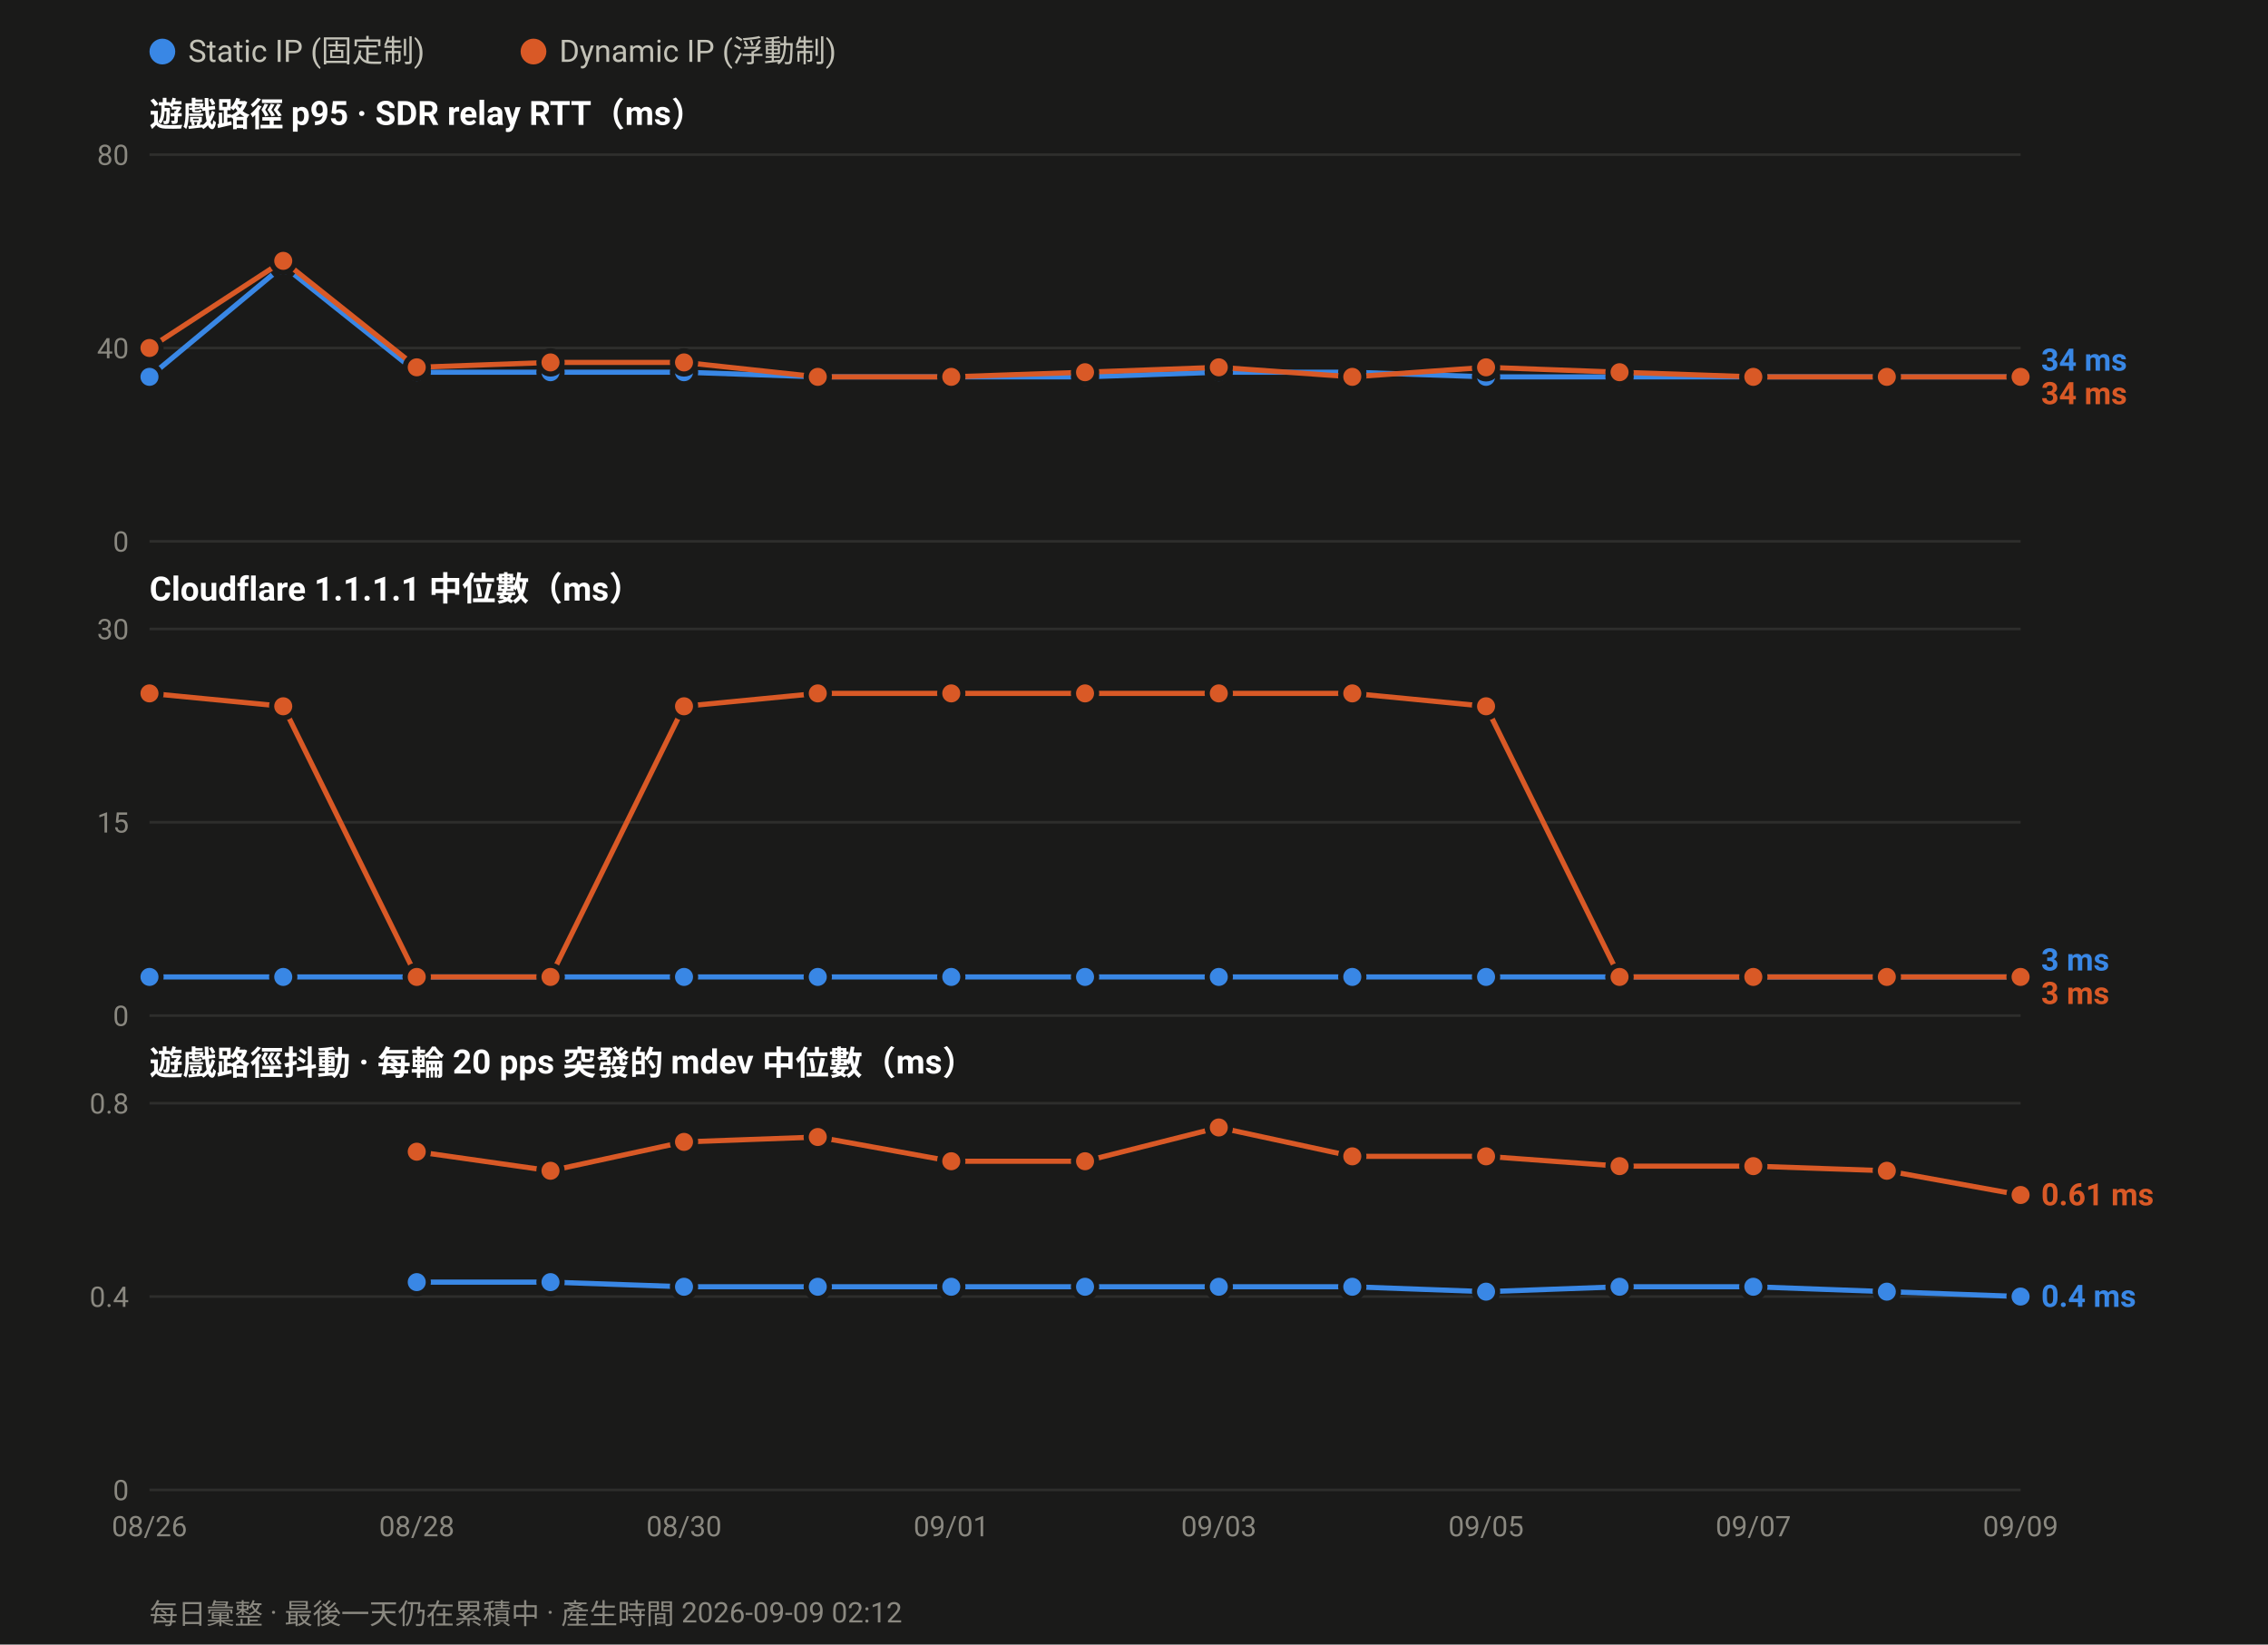
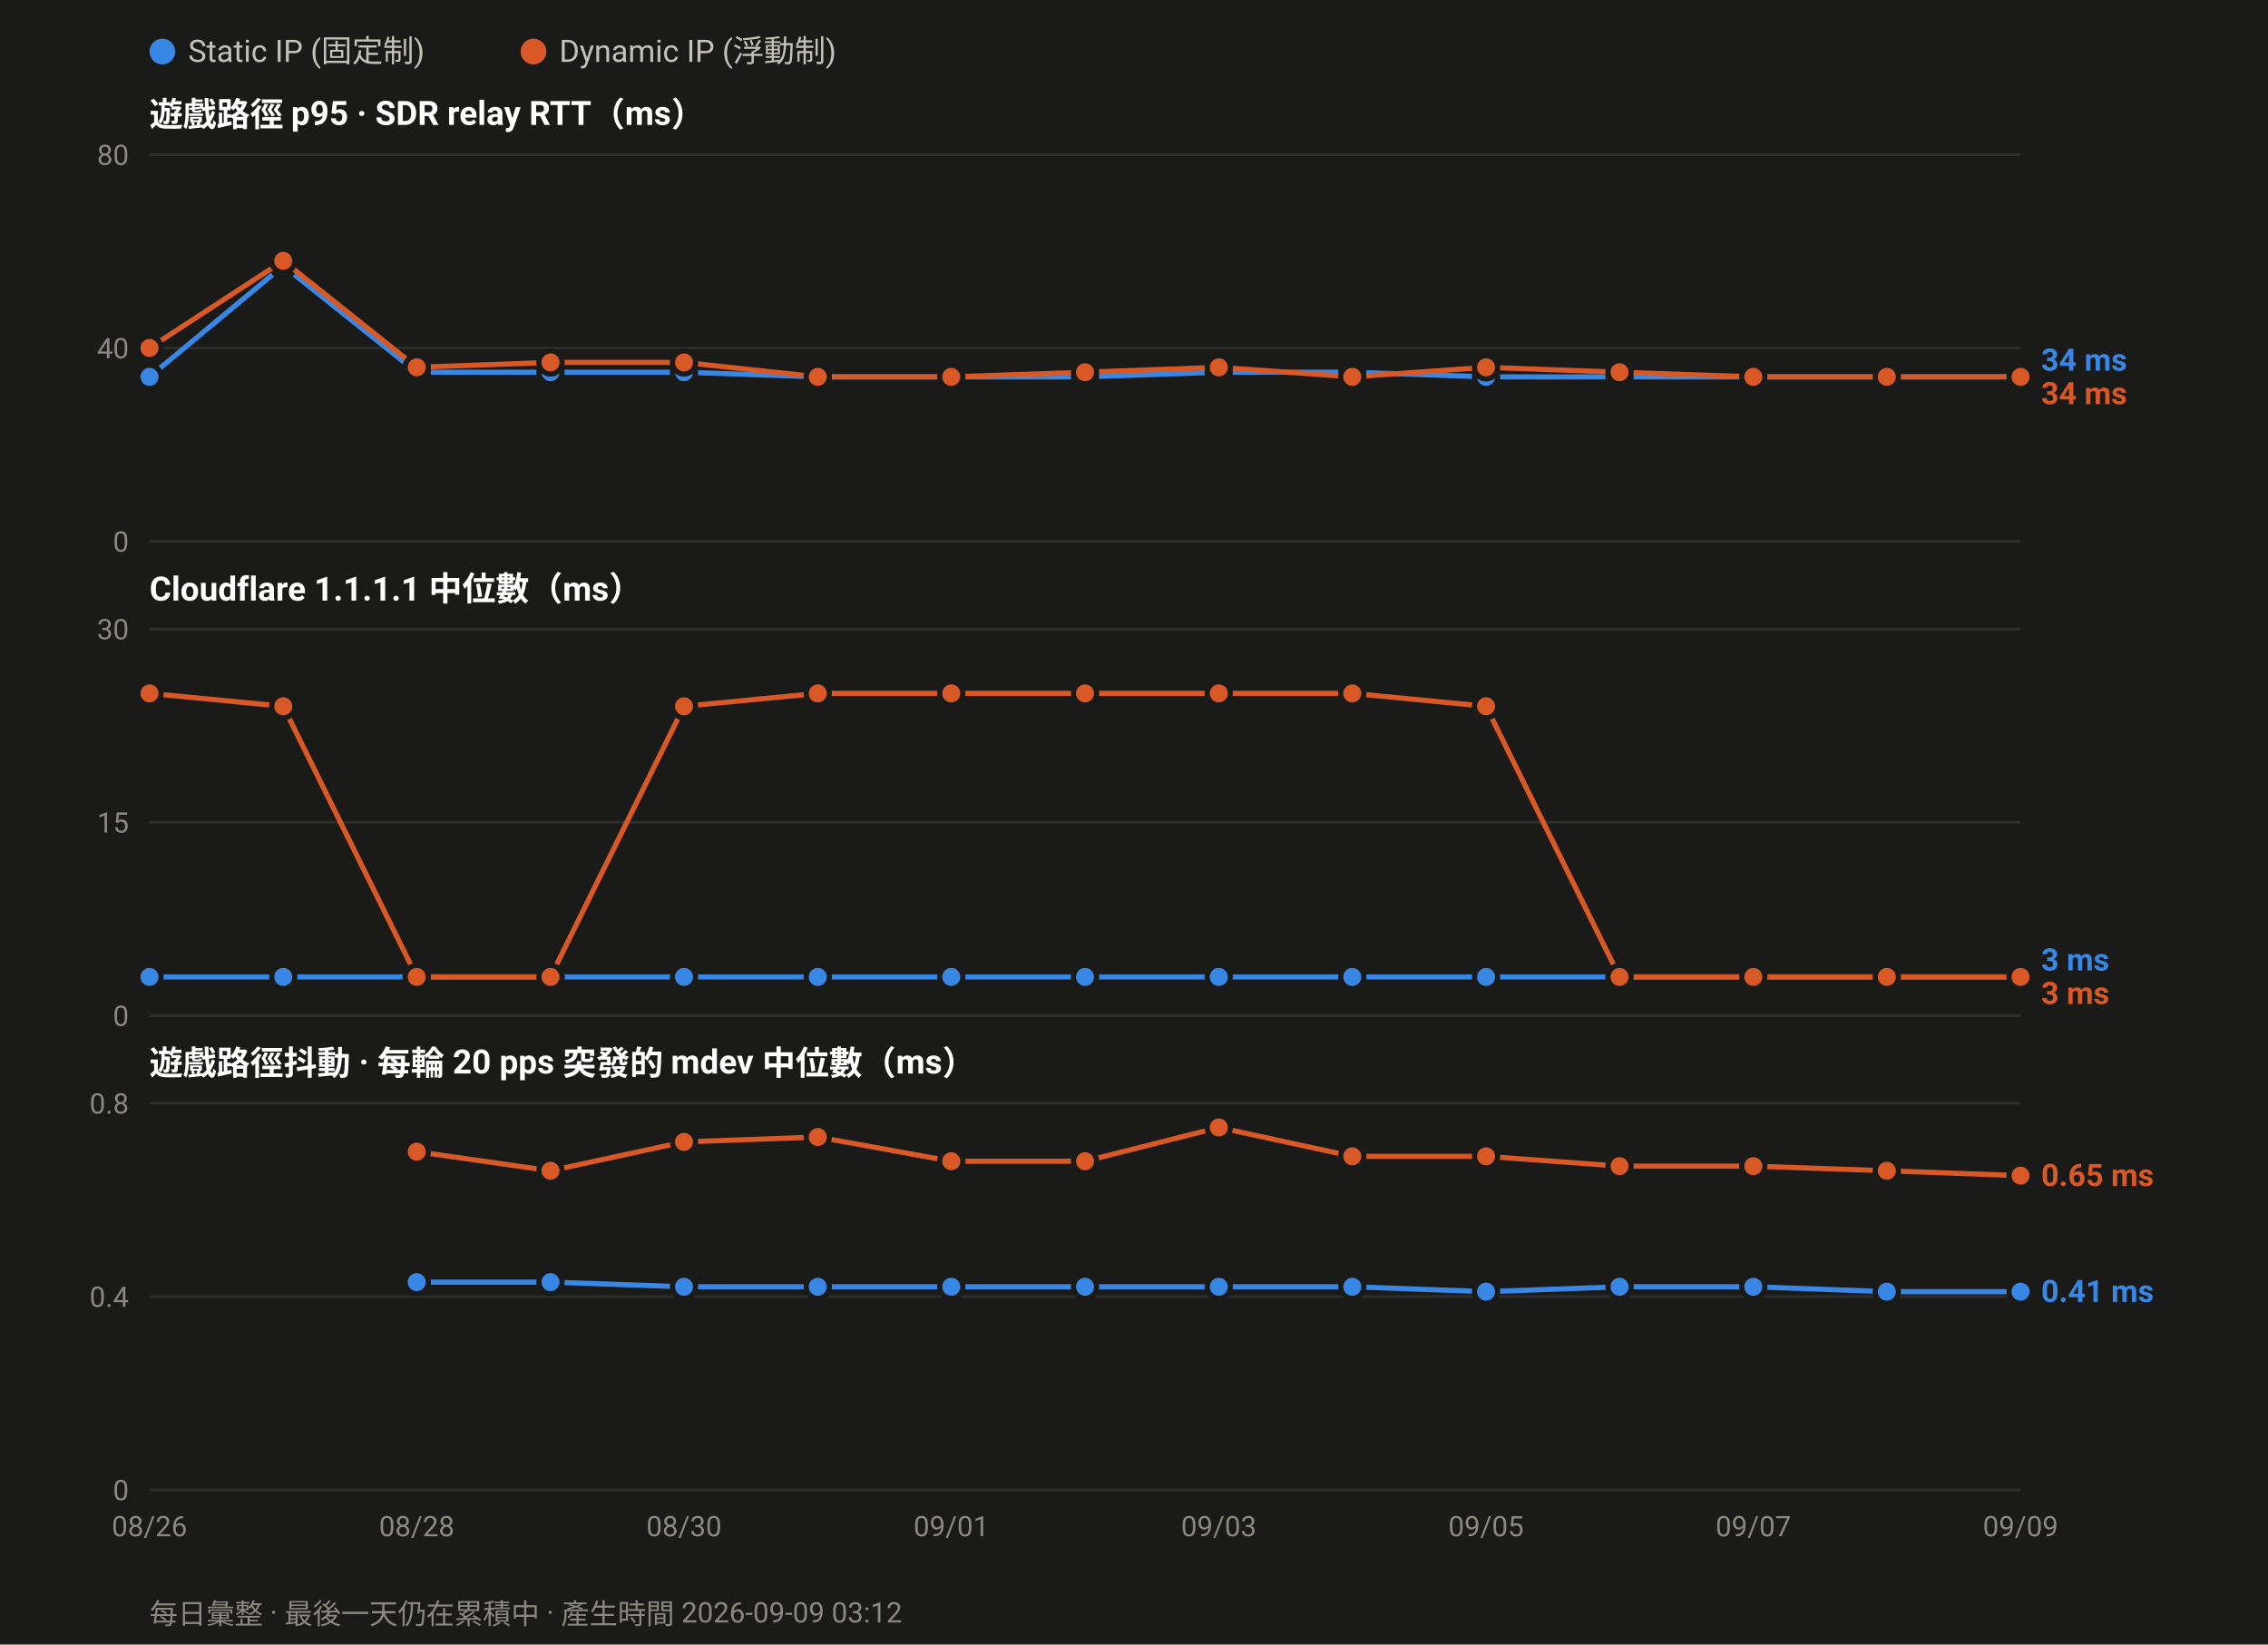
<svg xmlns="http://www.w3.org/2000/svg" width="880" height="638" viewBox="0 0 880 638" font-family="ui-sans-serif,-apple-system,Segoe UI,Roboto,Helvetica,Arial,sans-serif">
  <rect width="880" height="638" fill="#1a1a19" />
  <circle cx="63.0" cy="20" r="5" fill="#3987e5" />
  <text x="73.0" y="24" font-size="12" fill="#c3c2b7">Static IP (固定制)</text>
  <circle cx="207.0" cy="20" r="5" fill="#d95926" />
  <text x="217.0" y="24" font-size="12" fill="#c3c2b7">Dynamic IP (浮動制)</text>
  <text x="58" y="49.0" font-size="13" font-weight="600" fill="#ffffff">遊戲路徑 p95 · SDR relay RTT（ms）</text>
  <line x1="58" y1="210.0" x2="784.0" y2="210.0" stroke="#2e2e2c" stroke-width="1" />
  <text x="50" y="214.0" font-size="11" text-anchor="end" fill="#8a8880">0</text>
  <line x1="58" y1="135.0" x2="784.0" y2="135.0" stroke="#2e2e2c" stroke-width="1" />
  <text x="50" y="139.0" font-size="11" text-anchor="end" fill="#8a8880">40</text>
  <line x1="58" y1="60.0" x2="784.0" y2="60.0" stroke="#2e2e2c" stroke-width="1" />
  <text x="50" y="64.0" font-size="11" text-anchor="end" fill="#8a8880">80</text>
  <polyline fill="none" stroke="#3987e5" stroke-width="2" stroke-linejoin="round" points="58.0,146.2 109.9,103.1 161.7,144.4 213.6,144.4 265.4,144.4 317.3,146.2 369.1,146.2 421.0,146.2 472.9,144.4 524.7,144.4 576.6,146.2 628.4,146.2 680.3,146.2 732.1,146.2 784.0,146.2" />
  <circle cx="58.0" cy="146.2" r="4.5" fill="#3987e5" stroke="#1a1a19" stroke-width="2" />
  <circle cx="109.9" cy="103.1" r="4.5" fill="#3987e5" stroke="#1a1a19" stroke-width="2" />
  <circle cx="161.7" cy="144.4" r="4.5" fill="#3987e5" stroke="#1a1a19" stroke-width="2" />
  <circle cx="213.6" cy="144.4" r="4.5" fill="#3987e5" stroke="#1a1a19" stroke-width="2" />
  <circle cx="265.4" cy="144.4" r="4.5" fill="#3987e5" stroke="#1a1a19" stroke-width="2" />
  <circle cx="317.3" cy="146.2" r="4.5" fill="#3987e5" stroke="#1a1a19" stroke-width="2" />
  <circle cx="369.1" cy="146.2" r="4.5" fill="#3987e5" stroke="#1a1a19" stroke-width="2" />
  <circle cx="421.0" cy="146.2" r="4.5" fill="#3987e5" stroke="#1a1a19" stroke-width="2" />
  <circle cx="472.9" cy="144.4" r="4.5" fill="#3987e5" stroke="#1a1a19" stroke-width="2" />
  <circle cx="524.7" cy="144.4" r="4.5" fill="#3987e5" stroke="#1a1a19" stroke-width="2" />
  <circle cx="576.6" cy="146.2" r="4.5" fill="#3987e5" stroke="#1a1a19" stroke-width="2" />
  <circle cx="628.4" cy="146.2" r="4.5" fill="#3987e5" stroke="#1a1a19" stroke-width="2" />
  <circle cx="680.3" cy="146.2" r="4.5" fill="#3987e5" stroke="#1a1a19" stroke-width="2" />
  <circle cx="732.1" cy="146.2" r="4.5" fill="#3987e5" stroke="#1a1a19" stroke-width="2" />
  <circle cx="784.0" cy="146.2" r="4.5" fill="#3987e5" stroke="#1a1a19" stroke-width="2" />
  <polyline fill="none" stroke="#d95926" stroke-width="2" stroke-linejoin="round" points="58.0,135.0 109.9,101.2 161.7,142.5 213.6,140.6 265.4,140.6 317.3,146.2 369.1,146.2 421.0,144.4 472.9,142.5 524.7,146.2 576.6,142.5 628.4,144.4 680.3,146.2 732.1,146.2 784.0,146.2" />
  <circle cx="58.0" cy="135.0" r="4.5" fill="#d95926" stroke="#1a1a19" stroke-width="2" />
  <circle cx="109.9" cy="101.2" r="4.5" fill="#d95926" stroke="#1a1a19" stroke-width="2" />
  <circle cx="161.7" cy="142.5" r="4.5" fill="#d95926" stroke="#1a1a19" stroke-width="2" />
  <circle cx="213.6" cy="140.6" r="4.5" fill="#d95926" stroke="#1a1a19" stroke-width="2" />
  <circle cx="265.4" cy="140.6" r="4.5" fill="#d95926" stroke="#1a1a19" stroke-width="2" />
  <circle cx="317.3" cy="146.2" r="4.5" fill="#d95926" stroke="#1a1a19" stroke-width="2" />
  <circle cx="369.1" cy="146.2" r="4.5" fill="#d95926" stroke="#1a1a19" stroke-width="2" />
  <circle cx="421.0" cy="144.4" r="4.5" fill="#d95926" stroke="#1a1a19" stroke-width="2" />
  <circle cx="472.9" cy="142.5" r="4.5" fill="#d95926" stroke="#1a1a19" stroke-width="2" />
  <circle cx="524.7" cy="146.2" r="4.5" fill="#d95926" stroke="#1a1a19" stroke-width="2" />
  <circle cx="576.6" cy="142.5" r="4.5" fill="#d95926" stroke="#1a1a19" stroke-width="2" />
  <circle cx="628.4" cy="144.4" r="4.5" fill="#d95926" stroke="#1a1a19" stroke-width="2" />
  <circle cx="680.3" cy="146.2" r="4.5" fill="#d95926" stroke="#1a1a19" stroke-width="2" />
  <circle cx="732.1" cy="146.2" r="4.5" fill="#d95926" stroke="#1a1a19" stroke-width="2" />
  <circle cx="784.0" cy="146.2" r="4.5" fill="#d95926" stroke="#1a1a19" stroke-width="2" />
  <text x="792.0" y="143.8" font-size="12" font-weight="600" fill="#3987e5">34 ms</text>
  <text x="792.0" y="156.8" font-size="12" font-weight="600" fill="#d95926">34 ms</text>
  <text x="58" y="233.0" font-size="13" font-weight="600" fill="#ffffff">Cloudflare 1.1.1.1 中位數（ms）</text>
  <line x1="58" y1="394.0" x2="784.0" y2="394.0" stroke="#2e2e2c" stroke-width="1" />
  <text x="50" y="398.0" font-size="11" text-anchor="end" fill="#8a8880">0</text>
  <line x1="58" y1="319.0" x2="784.0" y2="319.0" stroke="#2e2e2c" stroke-width="1" />
  <text x="50" y="323.0" font-size="11" text-anchor="end" fill="#8a8880">15</text>
  <line x1="58" y1="244.0" x2="784.0" y2="244.0" stroke="#2e2e2c" stroke-width="1" />
  <text x="50" y="248.0" font-size="11" text-anchor="end" fill="#8a8880">30</text>
  <polyline fill="none" stroke="#3987e5" stroke-width="2" stroke-linejoin="round" points="58.0,379.0 109.9,379.0 161.7,379.0 213.6,379.0 265.4,379.0 317.3,379.0 369.1,379.0 421.0,379.0 472.9,379.0 524.7,379.0 576.6,379.0 628.4,379.0 680.3,379.0 732.1,379.0 784.0,379.0" />
  <circle cx="58.0" cy="379.0" r="4.5" fill="#3987e5" stroke="#1a1a19" stroke-width="2" />
  <circle cx="109.9" cy="379.0" r="4.5" fill="#3987e5" stroke="#1a1a19" stroke-width="2" />
  <circle cx="161.7" cy="379.0" r="4.5" fill="#3987e5" stroke="#1a1a19" stroke-width="2" />
  <circle cx="213.6" cy="379.0" r="4.5" fill="#3987e5" stroke="#1a1a19" stroke-width="2" />
  <circle cx="265.4" cy="379.0" r="4.5" fill="#3987e5" stroke="#1a1a19" stroke-width="2" />
  <circle cx="317.3" cy="379.0" r="4.5" fill="#3987e5" stroke="#1a1a19" stroke-width="2" />
  <circle cx="369.1" cy="379.0" r="4.5" fill="#3987e5" stroke="#1a1a19" stroke-width="2" />
  <circle cx="421.0" cy="379.0" r="4.5" fill="#3987e5" stroke="#1a1a19" stroke-width="2" />
  <circle cx="472.9" cy="379.0" r="4.5" fill="#3987e5" stroke="#1a1a19" stroke-width="2" />
  <circle cx="524.7" cy="379.0" r="4.5" fill="#3987e5" stroke="#1a1a19" stroke-width="2" />
  <circle cx="576.6" cy="379.0" r="4.5" fill="#3987e5" stroke="#1a1a19" stroke-width="2" />
  <circle cx="628.4" cy="379.0" r="4.5" fill="#3987e5" stroke="#1a1a19" stroke-width="2" />
  <circle cx="680.3" cy="379.0" r="4.5" fill="#3987e5" stroke="#1a1a19" stroke-width="2" />
  <circle cx="732.1" cy="379.0" r="4.5" fill="#3987e5" stroke="#1a1a19" stroke-width="2" />
  <circle cx="784.0" cy="379.0" r="4.5" fill="#3987e5" stroke="#1a1a19" stroke-width="2" />
  <polyline fill="none" stroke="#d95926" stroke-width="2" stroke-linejoin="round" points="58.0,269.0 109.9,274.0 161.7,379.0 213.6,379.0 265.4,274.0 317.3,269.0 369.1,269.0 421.0,269.0 472.9,269.0 524.7,269.0 576.6,274.0 628.4,379.0 680.3,379.0 732.1,379.0 784.0,379.0" />
  <circle cx="58.0" cy="269.0" r="4.5" fill="#d95926" stroke="#1a1a19" stroke-width="2" />
  <circle cx="109.9" cy="274.0" r="4.5" fill="#d95926" stroke="#1a1a19" stroke-width="2" />
  <circle cx="161.7" cy="379.0" r="4.5" fill="#d95926" stroke="#1a1a19" stroke-width="2" />
  <circle cx="213.6" cy="379.0" r="4.5" fill="#d95926" stroke="#1a1a19" stroke-width="2" />
  <circle cx="265.4" cy="274.0" r="4.5" fill="#d95926" stroke="#1a1a19" stroke-width="2" />
  <circle cx="317.3" cy="269.0" r="4.5" fill="#d95926" stroke="#1a1a19" stroke-width="2" />
  <circle cx="369.1" cy="269.0" r="4.5" fill="#d95926" stroke="#1a1a19" stroke-width="2" />
  <circle cx="421.0" cy="269.0" r="4.5" fill="#d95926" stroke="#1a1a19" stroke-width="2" />
  <circle cx="472.9" cy="269.0" r="4.5" fill="#d95926" stroke="#1a1a19" stroke-width="2" />
  <circle cx="524.7" cy="269.0" r="4.5" fill="#d95926" stroke="#1a1a19" stroke-width="2" />
  <circle cx="576.6" cy="274.0" r="4.5" fill="#d95926" stroke="#1a1a19" stroke-width="2" />
  <circle cx="628.4" cy="379.0" r="4.5" fill="#d95926" stroke="#1a1a19" stroke-width="2" />
  <circle cx="680.3" cy="379.0" r="4.5" fill="#d95926" stroke="#1a1a19" stroke-width="2" />
  <circle cx="732.1" cy="379.0" r="4.5" fill="#d95926" stroke="#1a1a19" stroke-width="2" />
  <circle cx="784.0" cy="379.0" r="4.5" fill="#d95926" stroke="#1a1a19" stroke-width="2" />
  <text x="792.0" y="376.5" font-size="12" font-weight="600" fill="#3987e5">3 ms</text>
  <text x="792.0" y="389.5" font-size="12" font-weight="600" fill="#d95926">3 ms</text>
  <text x="58" y="417.0" font-size="13" font-weight="600" fill="#ffffff">遊戲路徑抖動 · 每輪 20 pps 突發的 mdev 中位數（ms）</text>
  <line x1="58" y1="578.0" x2="784.0" y2="578.0" stroke="#2e2e2c" stroke-width="1" />
  <text x="50" y="582.0" font-size="11" text-anchor="end" fill="#8a8880">0</text>
  <line x1="58" y1="503.0" x2="784.0" y2="503.0" stroke="#2e2e2c" stroke-width="1" />
  <text x="50" y="507.0" font-size="11" text-anchor="end" fill="#8a8880">0.4</text>
  <line x1="58" y1="428.0" x2="784.0" y2="428.0" stroke="#2e2e2c" stroke-width="1" />
  <text x="50" y="432.0" font-size="11" text-anchor="end" fill="#8a8880">0.8</text>
-   <polyline fill="none" stroke="#3987e5" stroke-width="2" stroke-linejoin="round" points="161.7,497.4 213.6,497.4 265.4,499.2 317.3,499.2 369.1,499.2 421.0,499.2 472.9,499.2 524.7,499.2 576.6,501.1 628.4,499.2 680.3,499.2 732.1,501.1 784.0,503.0" />
+   <polyline fill="none" stroke="#3987e5" stroke-width="2" stroke-linejoin="round" points="161.7,497.4 213.6,497.4 265.4,499.2 317.3,499.2 369.1,499.2 421.0,499.2 472.9,499.2 524.7,499.2 576.6,501.1 628.4,499.2 680.3,499.2 732.1,501.1 784.0,501.1" />
  <circle cx="161.7" cy="497.4" r="4.5" fill="#3987e5" stroke="#1a1a19" stroke-width="2" />
  <circle cx="213.6" cy="497.4" r="4.5" fill="#3987e5" stroke="#1a1a19" stroke-width="2" />
  <circle cx="265.4" cy="499.2" r="4.5" fill="#3987e5" stroke="#1a1a19" stroke-width="2" />
  <circle cx="317.3" cy="499.2" r="4.5" fill="#3987e5" stroke="#1a1a19" stroke-width="2" />
  <circle cx="369.1" cy="499.2" r="4.5" fill="#3987e5" stroke="#1a1a19" stroke-width="2" />
  <circle cx="421.0" cy="499.2" r="4.5" fill="#3987e5" stroke="#1a1a19" stroke-width="2" />
  <circle cx="472.9" cy="499.2" r="4.5" fill="#3987e5" stroke="#1a1a19" stroke-width="2" />
  <circle cx="524.7" cy="499.2" r="4.5" fill="#3987e5" stroke="#1a1a19" stroke-width="2" />
  <circle cx="576.6" cy="501.1" r="4.5" fill="#3987e5" stroke="#1a1a19" stroke-width="2" />
  <circle cx="628.4" cy="499.2" r="4.5" fill="#3987e5" stroke="#1a1a19" stroke-width="2" />
  <circle cx="680.3" cy="499.2" r="4.5" fill="#3987e5" stroke="#1a1a19" stroke-width="2" />
  <circle cx="732.1" cy="501.1" r="4.5" fill="#3987e5" stroke="#1a1a19" stroke-width="2" />
-   <circle cx="784.0" cy="503.0" r="4.5" fill="#3987e5" stroke="#1a1a19" stroke-width="2" />
-   <polyline fill="none" stroke="#d95926" stroke-width="2" stroke-linejoin="round" points="161.7,446.8 213.6,454.2 265.4,443.0 317.3,441.1 369.1,450.5 421.0,450.5 472.9,437.4 524.7,448.6 576.6,448.6 628.4,452.4 680.3,452.4 732.1,454.2 784.0,463.6" />
+   <circle cx="784.0" cy="501.1" r="4.5" fill="#3987e5" stroke="#1a1a19" stroke-width="2" />
+   <polyline fill="none" stroke="#d95926" stroke-width="2" stroke-linejoin="round" points="161.7,446.8 213.6,454.2 265.4,443.0 317.3,441.1 369.1,450.5 421.0,450.5 472.9,437.4 524.7,448.6 576.6,448.6 628.4,452.4 680.3,452.4 732.1,454.2 784.0,456.1" />
  <circle cx="161.7" cy="446.8" r="4.5" fill="#d95926" stroke="#1a1a19" stroke-width="2" />
  <circle cx="213.6" cy="454.2" r="4.5" fill="#d95926" stroke="#1a1a19" stroke-width="2" />
  <circle cx="265.4" cy="443.0" r="4.5" fill="#d95926" stroke="#1a1a19" stroke-width="2" />
  <circle cx="317.3" cy="441.1" r="4.5" fill="#d95926" stroke="#1a1a19" stroke-width="2" />
  <circle cx="369.1" cy="450.5" r="4.5" fill="#d95926" stroke="#1a1a19" stroke-width="2" />
  <circle cx="421.0" cy="450.5" r="4.5" fill="#d95926" stroke="#1a1a19" stroke-width="2" />
  <circle cx="472.9" cy="437.4" r="4.5" fill="#d95926" stroke="#1a1a19" stroke-width="2" />
  <circle cx="524.7" cy="448.6" r="4.5" fill="#d95926" stroke="#1a1a19" stroke-width="2" />
  <circle cx="576.6" cy="448.6" r="4.5" fill="#d95926" stroke="#1a1a19" stroke-width="2" />
  <circle cx="628.4" cy="452.4" r="4.5" fill="#d95926" stroke="#1a1a19" stroke-width="2" />
  <circle cx="680.3" cy="452.4" r="4.5" fill="#d95926" stroke="#1a1a19" stroke-width="2" />
  <circle cx="732.1" cy="454.2" r="4.5" fill="#d95926" stroke="#1a1a19" stroke-width="2" />
-   <circle cx="784.0" cy="463.6" r="4.5" fill="#d95926" stroke="#1a1a19" stroke-width="2" />
-   <text x="792.0" y="467.6" font-size="12" font-weight="600" fill="#d95926">0.61 ms</text>
-   <text x="792.0" y="507.0" font-size="12" font-weight="600" fill="#3987e5">0.4 ms</text>
+   <circle cx="784.0" cy="456.1" r="4.5" fill="#d95926" stroke="#1a1a19" stroke-width="2" />
+   <text x="792.0" y="460.1" font-size="12" font-weight="600" fill="#d95926">0.65 ms</text>
+   <text x="792.0" y="505.1" font-size="12" font-weight="600" fill="#3987e5">0.41 ms</text>
  <text x="58.0" y="596.0" font-size="11" text-anchor="middle" fill="#8a8880">08/26</text>
  <text x="161.7" y="596.0" font-size="11" text-anchor="middle" fill="#8a8880">08/28</text>
  <text x="265.4" y="596.0" font-size="11" text-anchor="middle" fill="#8a8880">08/30</text>
  <text x="369.1" y="596.0" font-size="11" text-anchor="middle" fill="#8a8880">09/01</text>
  <text x="472.9" y="596.0" font-size="11" text-anchor="middle" fill="#8a8880">09/03</text>
  <text x="576.6" y="596.0" font-size="11" text-anchor="middle" fill="#8a8880">09/05</text>
  <text x="680.3" y="596.0" font-size="11" text-anchor="middle" fill="#8a8880">09/07</text>
  <text x="784.0" y="596.0" font-size="11" text-anchor="middle" fill="#8a8880">09/09</text>
-   <text x="58" y="630" font-size="11" fill="#8a8880">每日彙整 · 最後一天仍在累積中 · 產生時間 2026-09-09 02:12</text>
+   <text x="58" y="630" font-size="11" fill="#8a8880">每日彙整 · 最後一天仍在累積中 · 產生時間 2026-09-09 03:12</text>
</svg>
